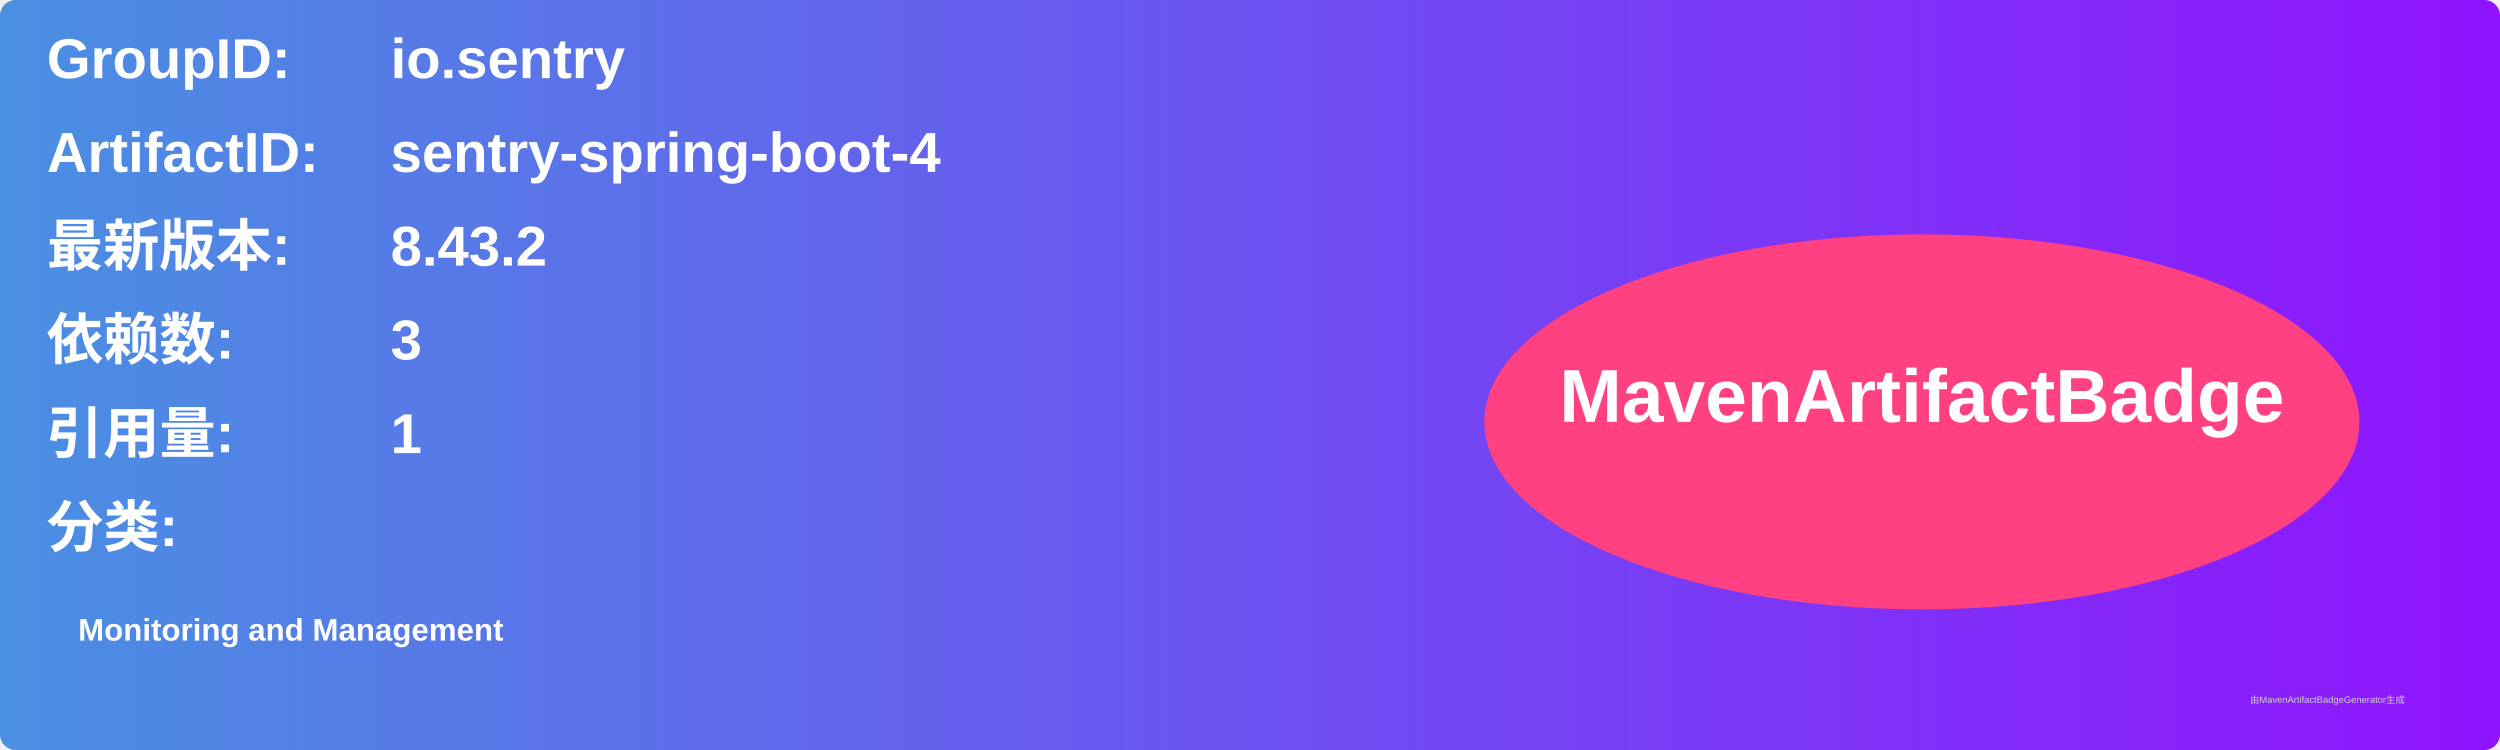
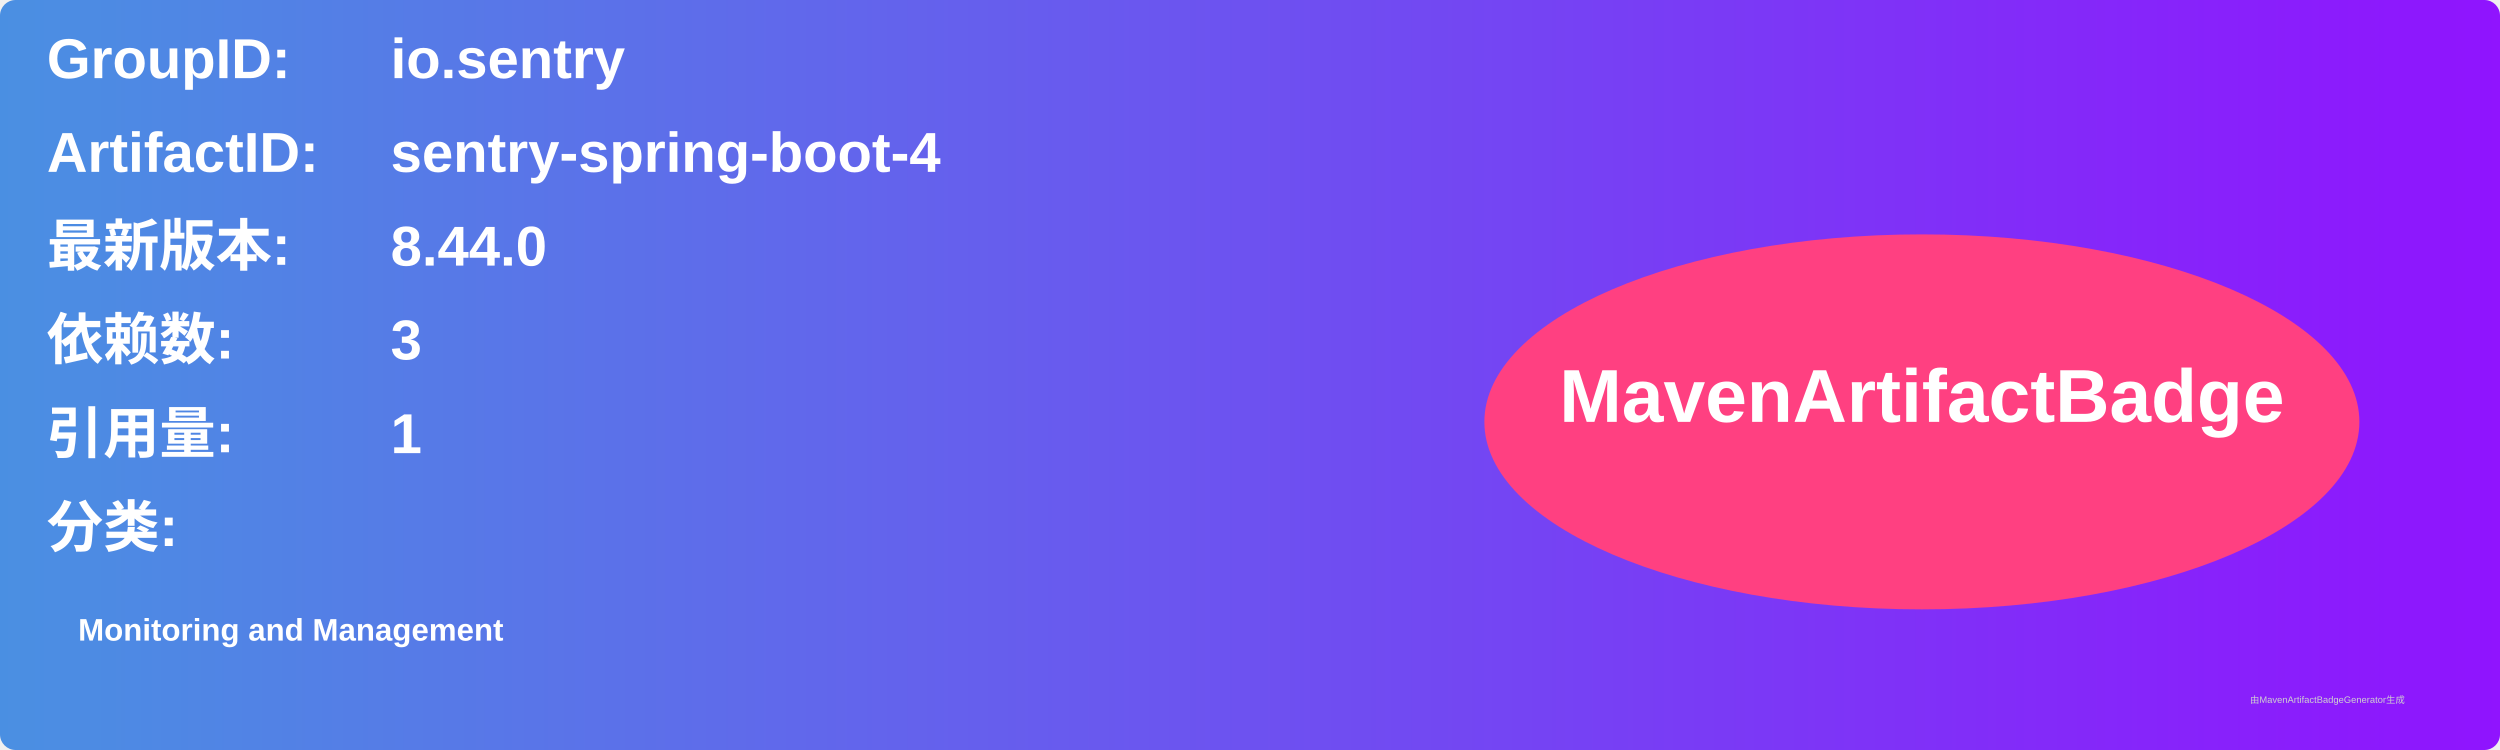
<svg xmlns="http://www.w3.org/2000/svg" width="800" height="240" viewBox="0 0 800 240">
  <linearGradient id="grad" x1="0%" y1="0%" x2="100%" y2="0%">
    <stop offset="0%" stop-color="#4a90e2" />
    <stop offset="100%" stop-color="#9013fe" />
  </linearGradient>
  <rect width="100%" height="100%" rx="5" ry="5" fill="url(#grad)" />
  <g transform="translate(15, 15)">
    <text x="0" y="10" font-family="Arial" font-size="18" fill="white" font-weight="bold" width="260">GroupID:</text>
    <text x="110" y="10" font-family="Arial" font-size="18" fill="white" font-weight="bold" width="460">io.sentry</text>
    <text x="0" y="40" font-family="Arial" font-size="18" fill="white" font-weight="bold" width="260">ArtifactID:</text>
    <text x="110" y="40" font-family="Arial" font-size="18" fill="white" font-weight="bold" width="460">sentry-spring-boot-4</text>
    <text x="0" y="70" font-family="Arial" font-size="18" fill="white" font-weight="bold">最新版本:</text>
    <text x="110" y="70" font-family="Arial" font-size="18" fill="white" font-weight="bold">
-       <tspan font-weight="bold">8.43.2</tspan>
+       <tspan font-weight="bold">8.44.0</tspan>
    </text>
    <text x="0" y="100" font-family="Arial" font-size="18" fill="white" font-weight="bold">依赖数: </text>
    <text x="110" y="100" font-family="Arial" font-size="18" fill="white">
      <tspan font-weight="bold">3</tspan>
    </text>
    <text x="0" y="130" font-family="Arial" font-size="18" fill="white" font-weight="bold">引用量: </text>
    <text x="110" y="130" font-family="Arial" font-size="18" fill="white">
      <tspan font-weight="bold">1</tspan>
    </text>
    <text x="0" y="160" font-family="Arial" font-size="18" fill="white" font-weight="bold">分类:</text>
    <text x="10" y="190" font-family="Arial" font-size="10" fill="white">
      <tspan font-weight="bold">Monitoring and Management</tspan>
    </text>
    <ellipse cx="600" cy="120" rx="140" ry="60" fill="#ff4081" />
    <text x="600" y="120" text-anchor="middle" font-family="Arial" font-size="24" fill="white" font-weight="bold">MavenArtifactBadge</text>
  </g>
  <text x="720" y="225" font-family="Arial" font-size="3" fill="#d0d0d0">由MavenArtifactBadgeGenerator生成</text>
</svg>
